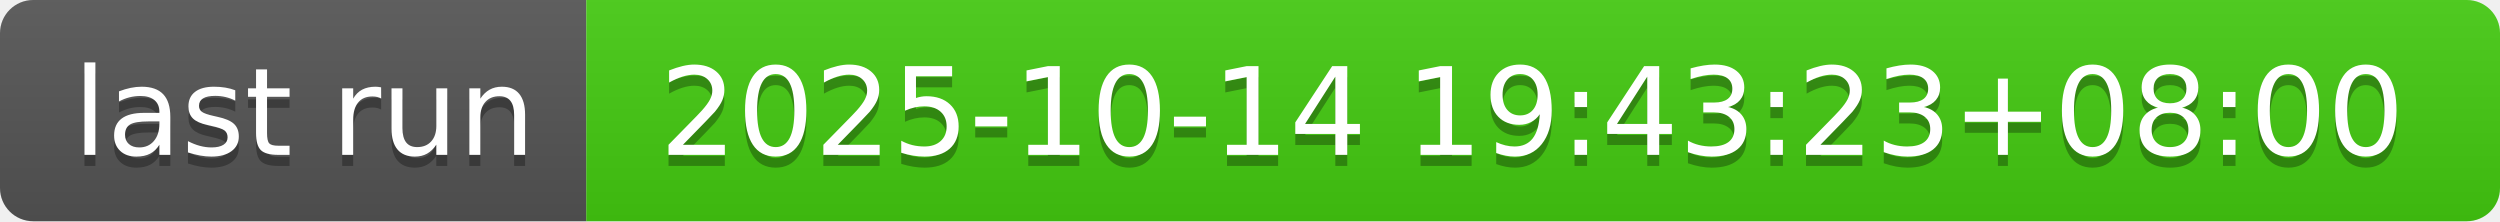
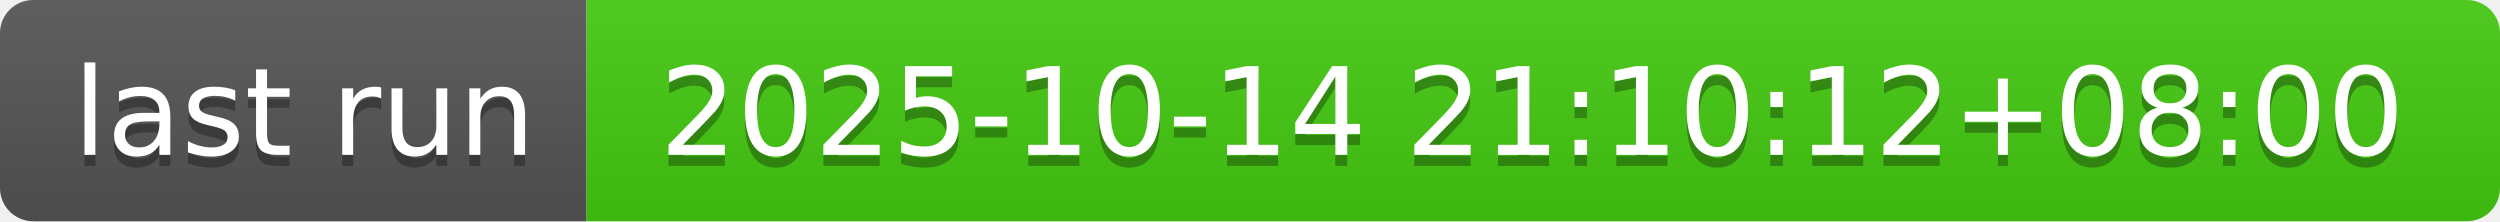
- <svg xmlns="http://www.w3.org/2000/svg" width="226" height="20" role="img" aria-label="last run: 2025-10-14 19:43:23+08:00">
+ <svg xmlns="http://www.w3.org/2000/svg" width="226" height="20" role="img" aria-label="last run: 2025-10-14 21:10:12+08:00">
  <linearGradient id="s" x2="0" y2="100%">
    <stop offset="0" stop-color="#bbb" stop-opacity=".1" />
    <stop offset="1" stop-opacity=".1" />
  </linearGradient>
  <clipPath id="r">
    <rect width="226" height="20" rx="3" fill="#fff" />
  </clipPath>
  <g clip-path="url(#r)">
    <rect width="53" height="20" fill="#555" />
    <rect x="53" width="173" height="20" fill="#4c1" />
    <rect width="226" height="20" fill="url(#s)" />
  </g>
  <g fill="#fff" text-anchor="middle" font-family="Verdana,Geneva,DejaVu Sans,sans-serif" text-rendering="geometricPrecision" font-size="110">
    <text aria-hidden="true" x="275" y="150" fill="#010101" fill-opacity=".3" transform="scale(.1)" textLength="430">last run</text>
    <text x="275" y="140" transform="scale(.1)" fill="#fff" textLength="430">last run</text>
-     <text aria-hidden="true" x="1385" y="150" fill="#010101" fill-opacity=".3" transform="scale(.1)" textLength="1630">2025-10-14 19:43:23+08:00</text>
-     <text x="1385" y="140" transform="scale(.1)" fill="#fff" textLength="1630">2025-10-14 19:43:23+08:00</text>
+     <text aria-hidden="true" x="1385" y="150" fill="#010101" fill-opacity=".3" transform="scale(.1)" textLength="1630">2025-10-14 21:10:12+08:00</text>
+     <text x="1385" y="140" transform="scale(.1)" fill="#fff" textLength="1630">2025-10-14 21:10:12+08:00</text>
  </g>
</svg>
